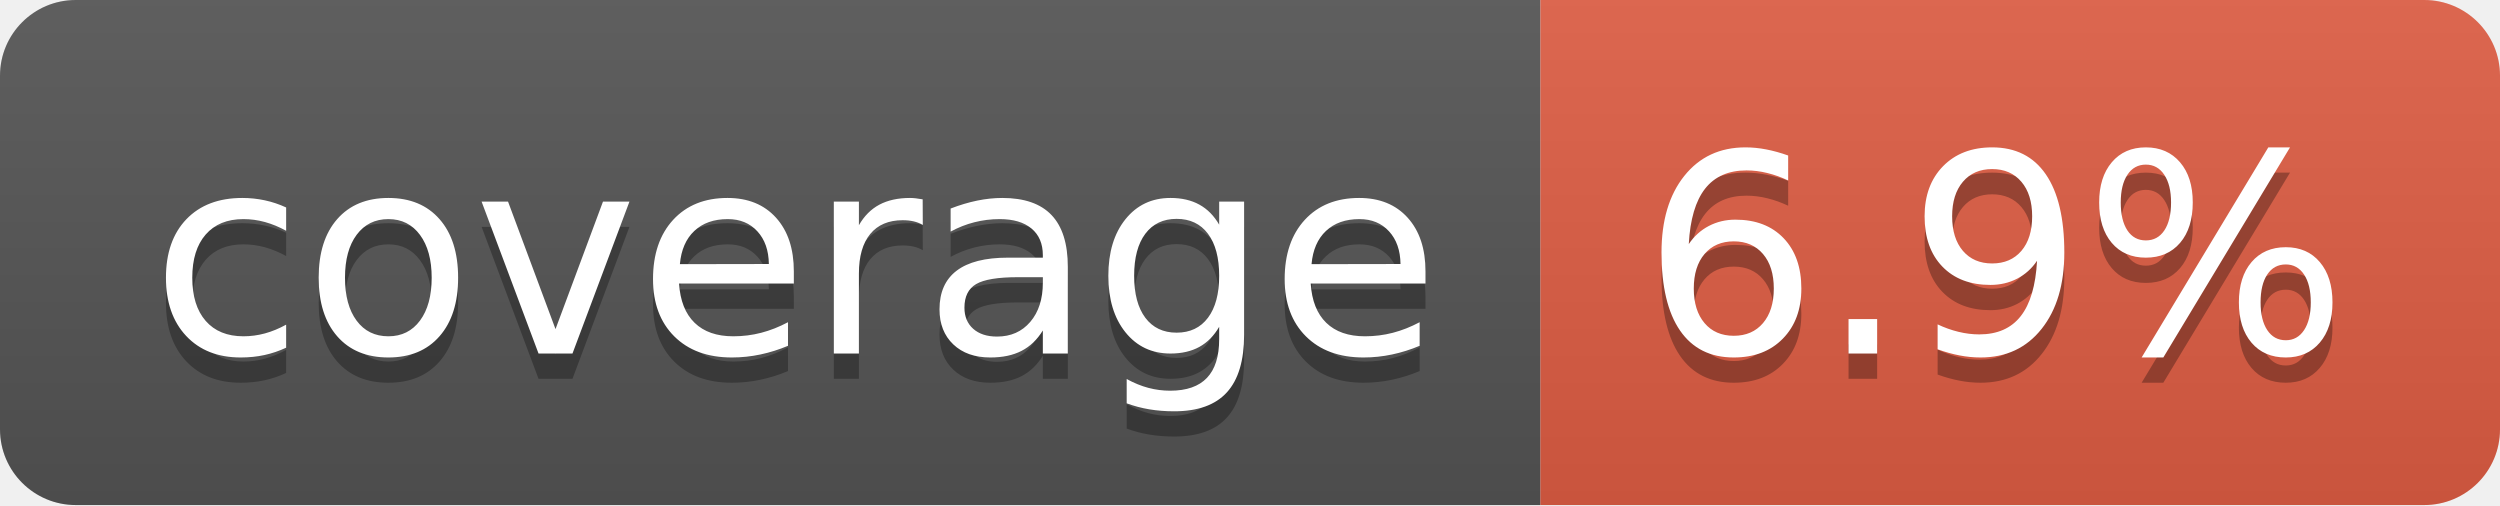
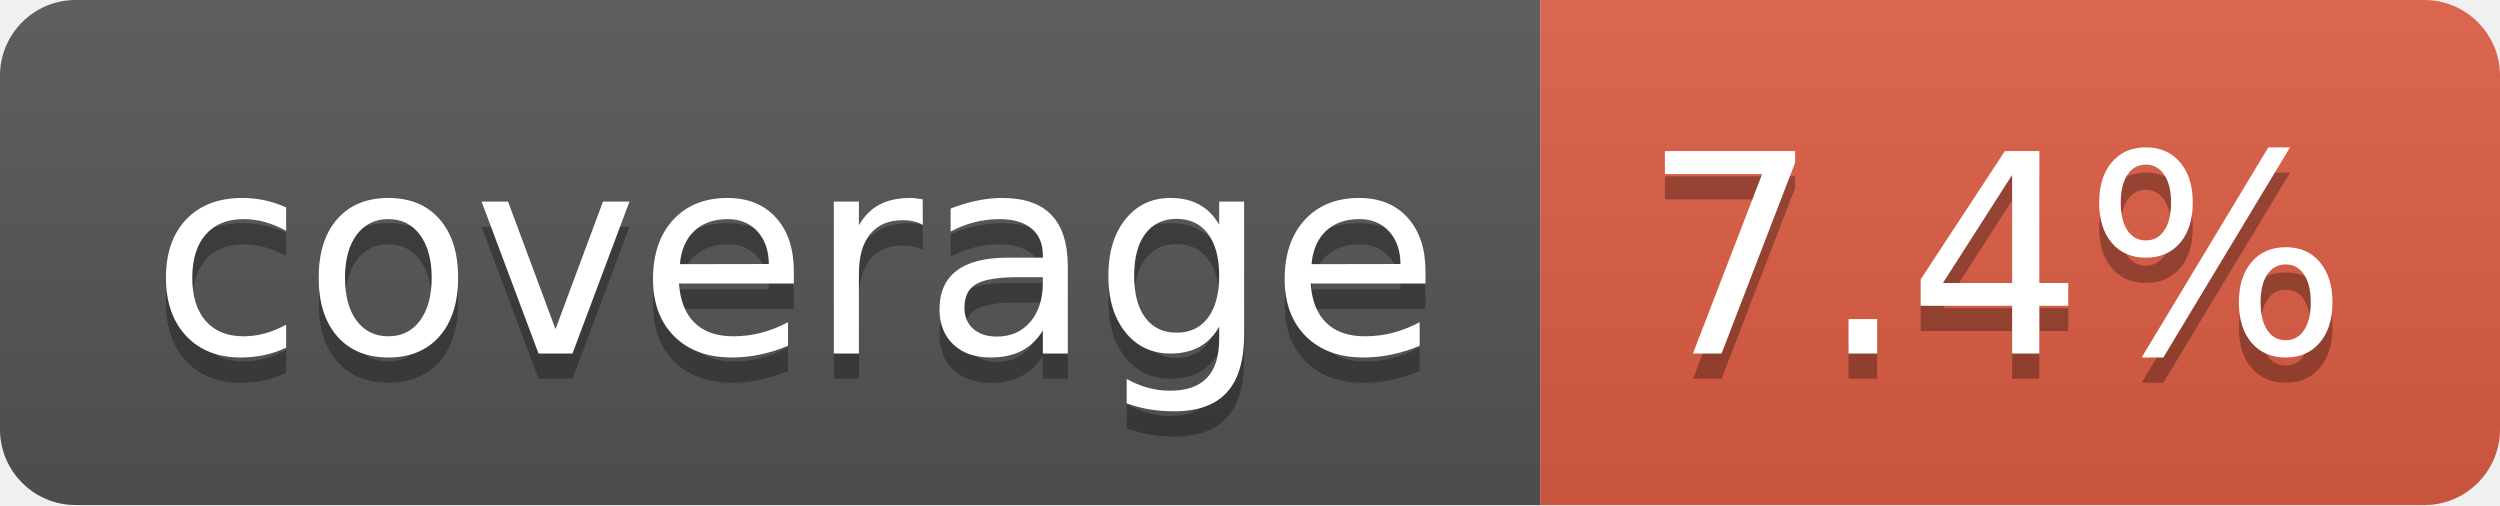
- <svg xmlns="http://www.w3.org/2000/svg" width="99" height="20" role="img" aria-label="coverage: 6.9%">
+ <svg xmlns="http://www.w3.org/2000/svg" width="99" height="20" role="img" aria-label="coverage: 7.4%">
  <linearGradient id="s" x2="0" y2="100%">
    <stop offset="0" stop-color="#bbb" stop-opacity=".1" />
    <stop offset="1" stop-opacity=".1" />
  </linearGradient>
  <clipPath id="r">
    <rect width="99" height="20" rx="3" fill="#fff" />
  </clipPath>
  <g clip-path="url(#r)">
    <rect width="61" height="20" fill="#555" />
    <rect x="61" width="38" height="20" fill="#e05d44" />
    <rect width="99" height="20" fill="url(#s)" />
  </g>
  <g fill="#fff" text-anchor="middle" font-family="Verdana,Geneva,DejaVu Sans,sans-serif" text-rendering="geometricPrecision" font-size="110">
    <text aria-hidden="true" x="315" y="150" fill="#010101" fill-opacity=".3" transform="scale(.1)" textLength="510">coverage</text>
    <text x="315" y="140" transform="scale(.1)" fill="#fff" textLength="510">coverage</text>
-     <text aria-hidden="true" x="790" y="150" fill="#010101" fill-opacity=".3" transform="scale(.1)" textLength="280">6.9%</text>
-     <text x="790" y="140" transform="scale(.1)" fill="#fff" textLength="280">6.9%</text>
+     <text aria-hidden="true" x="790" y="150" fill="#010101" fill-opacity=".3" transform="scale(.1)" textLength="280">7.4%</text>
+     <text x="790" y="140" transform="scale(.1)" fill="#fff" textLength="280">7.4%</text>
  </g>
</svg>
